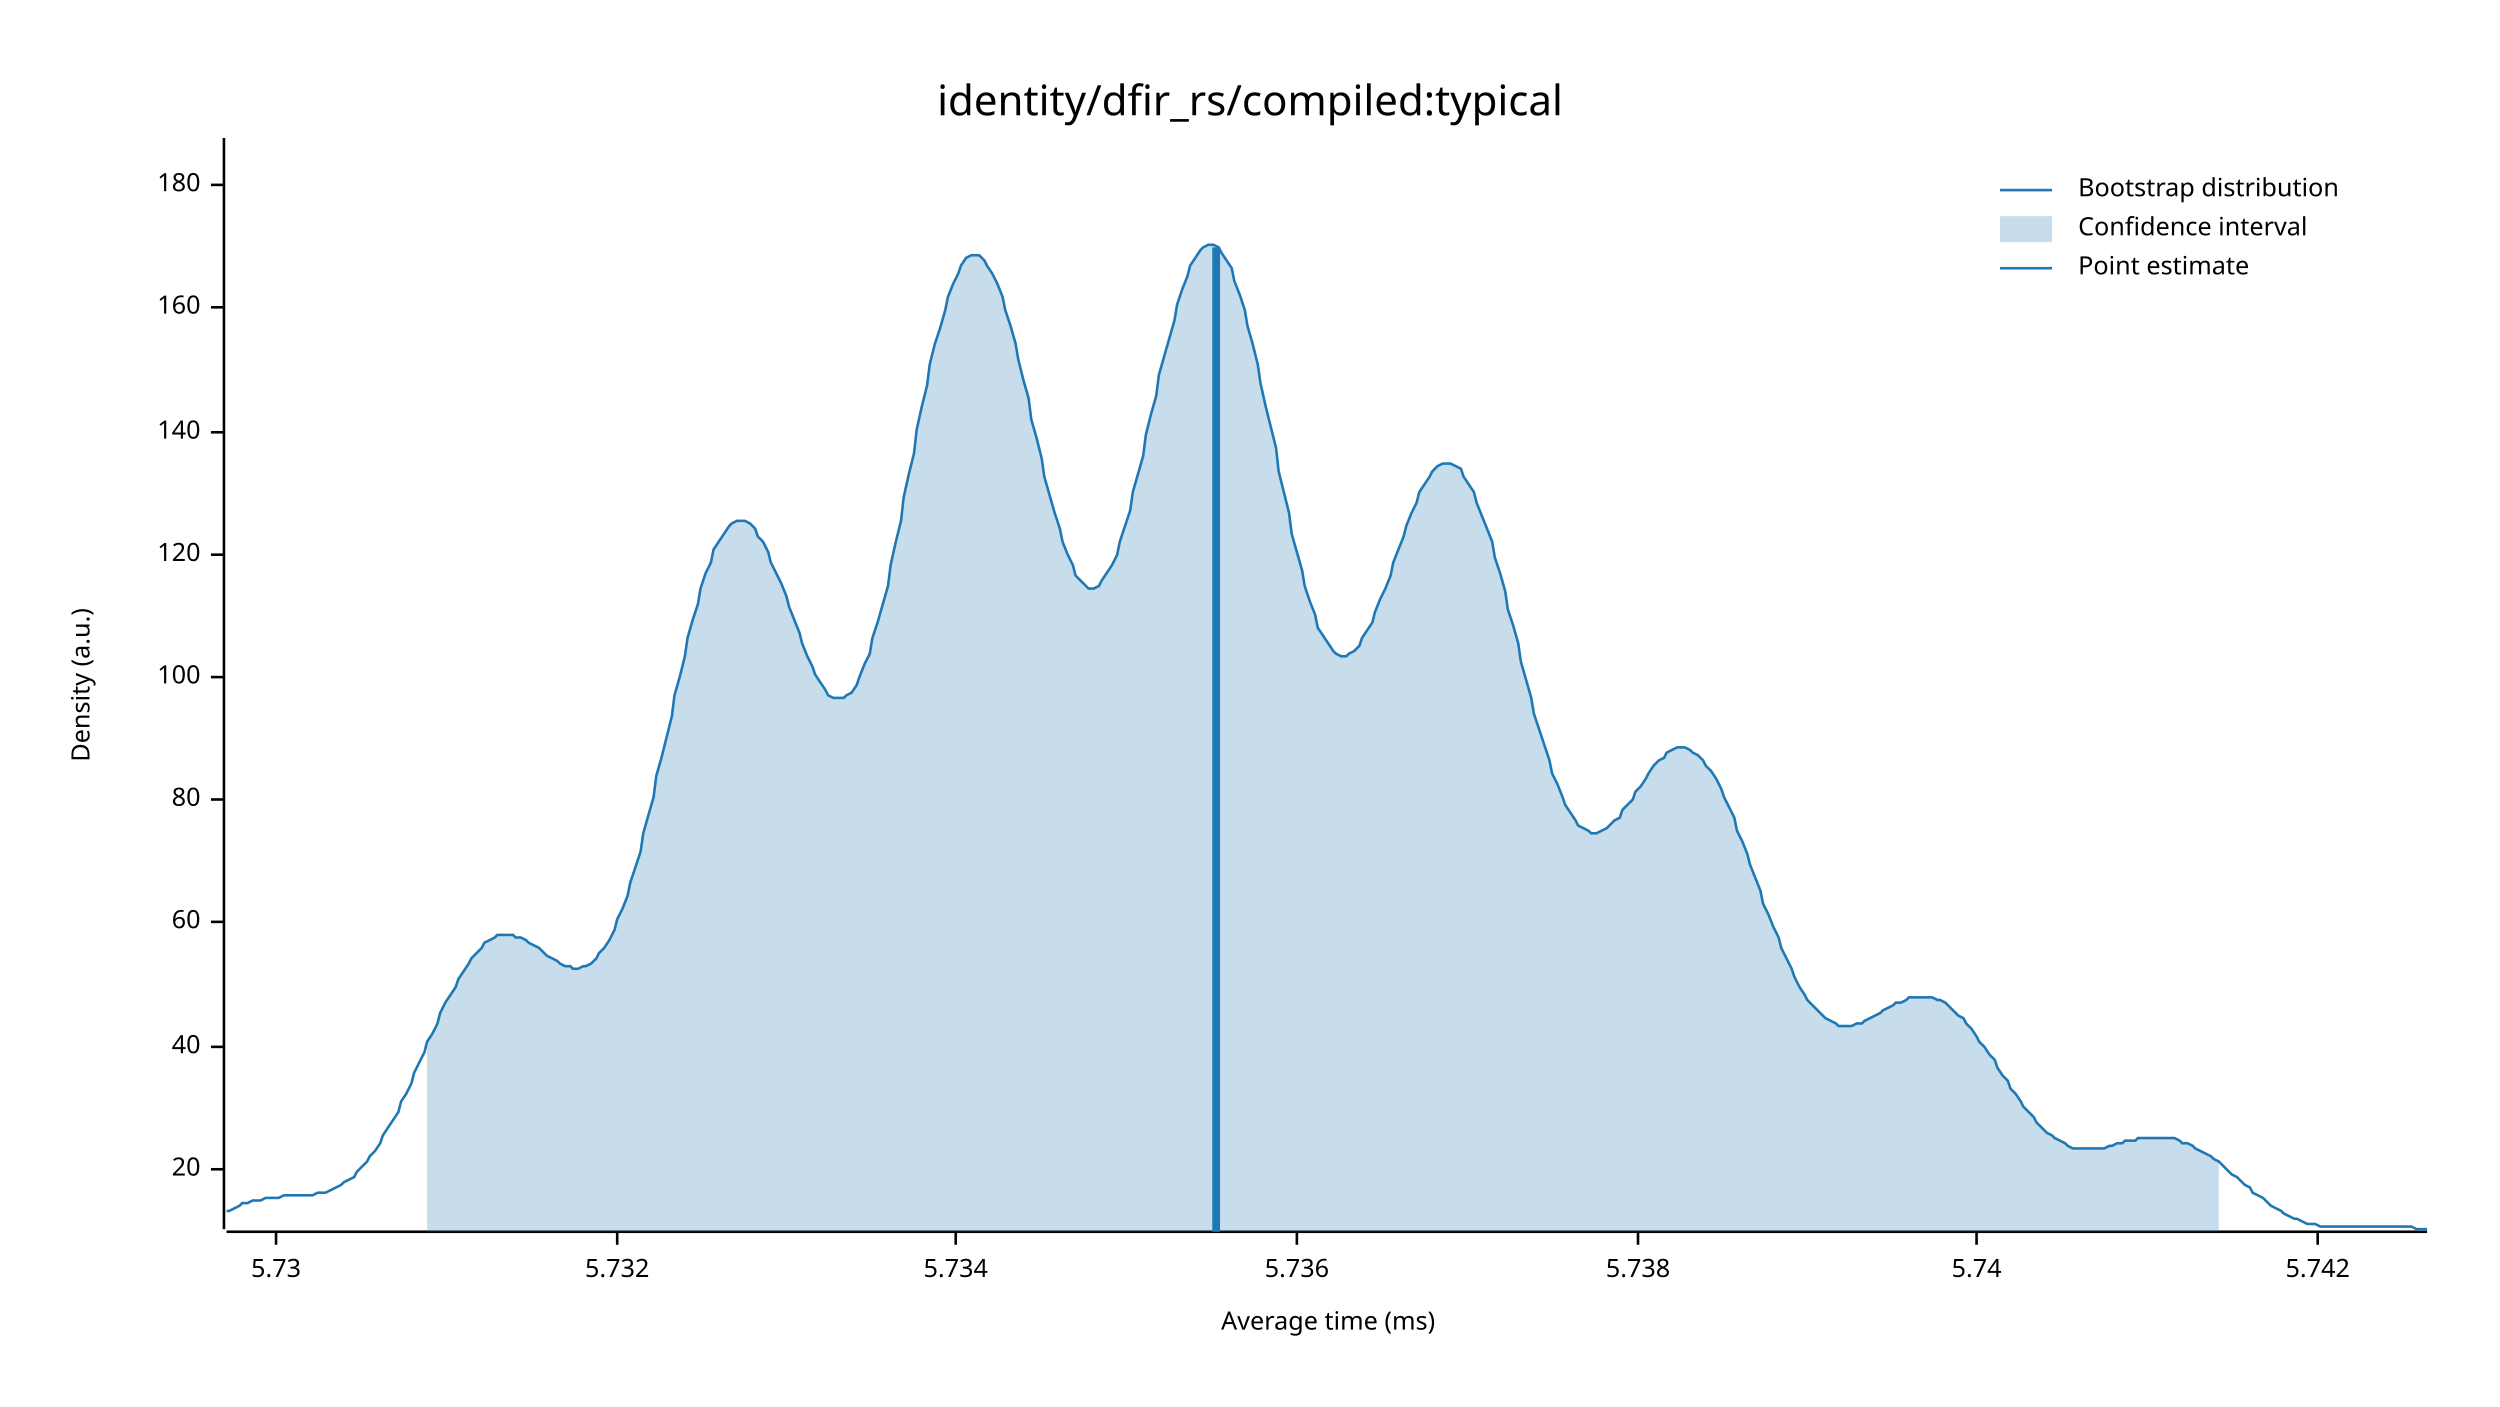
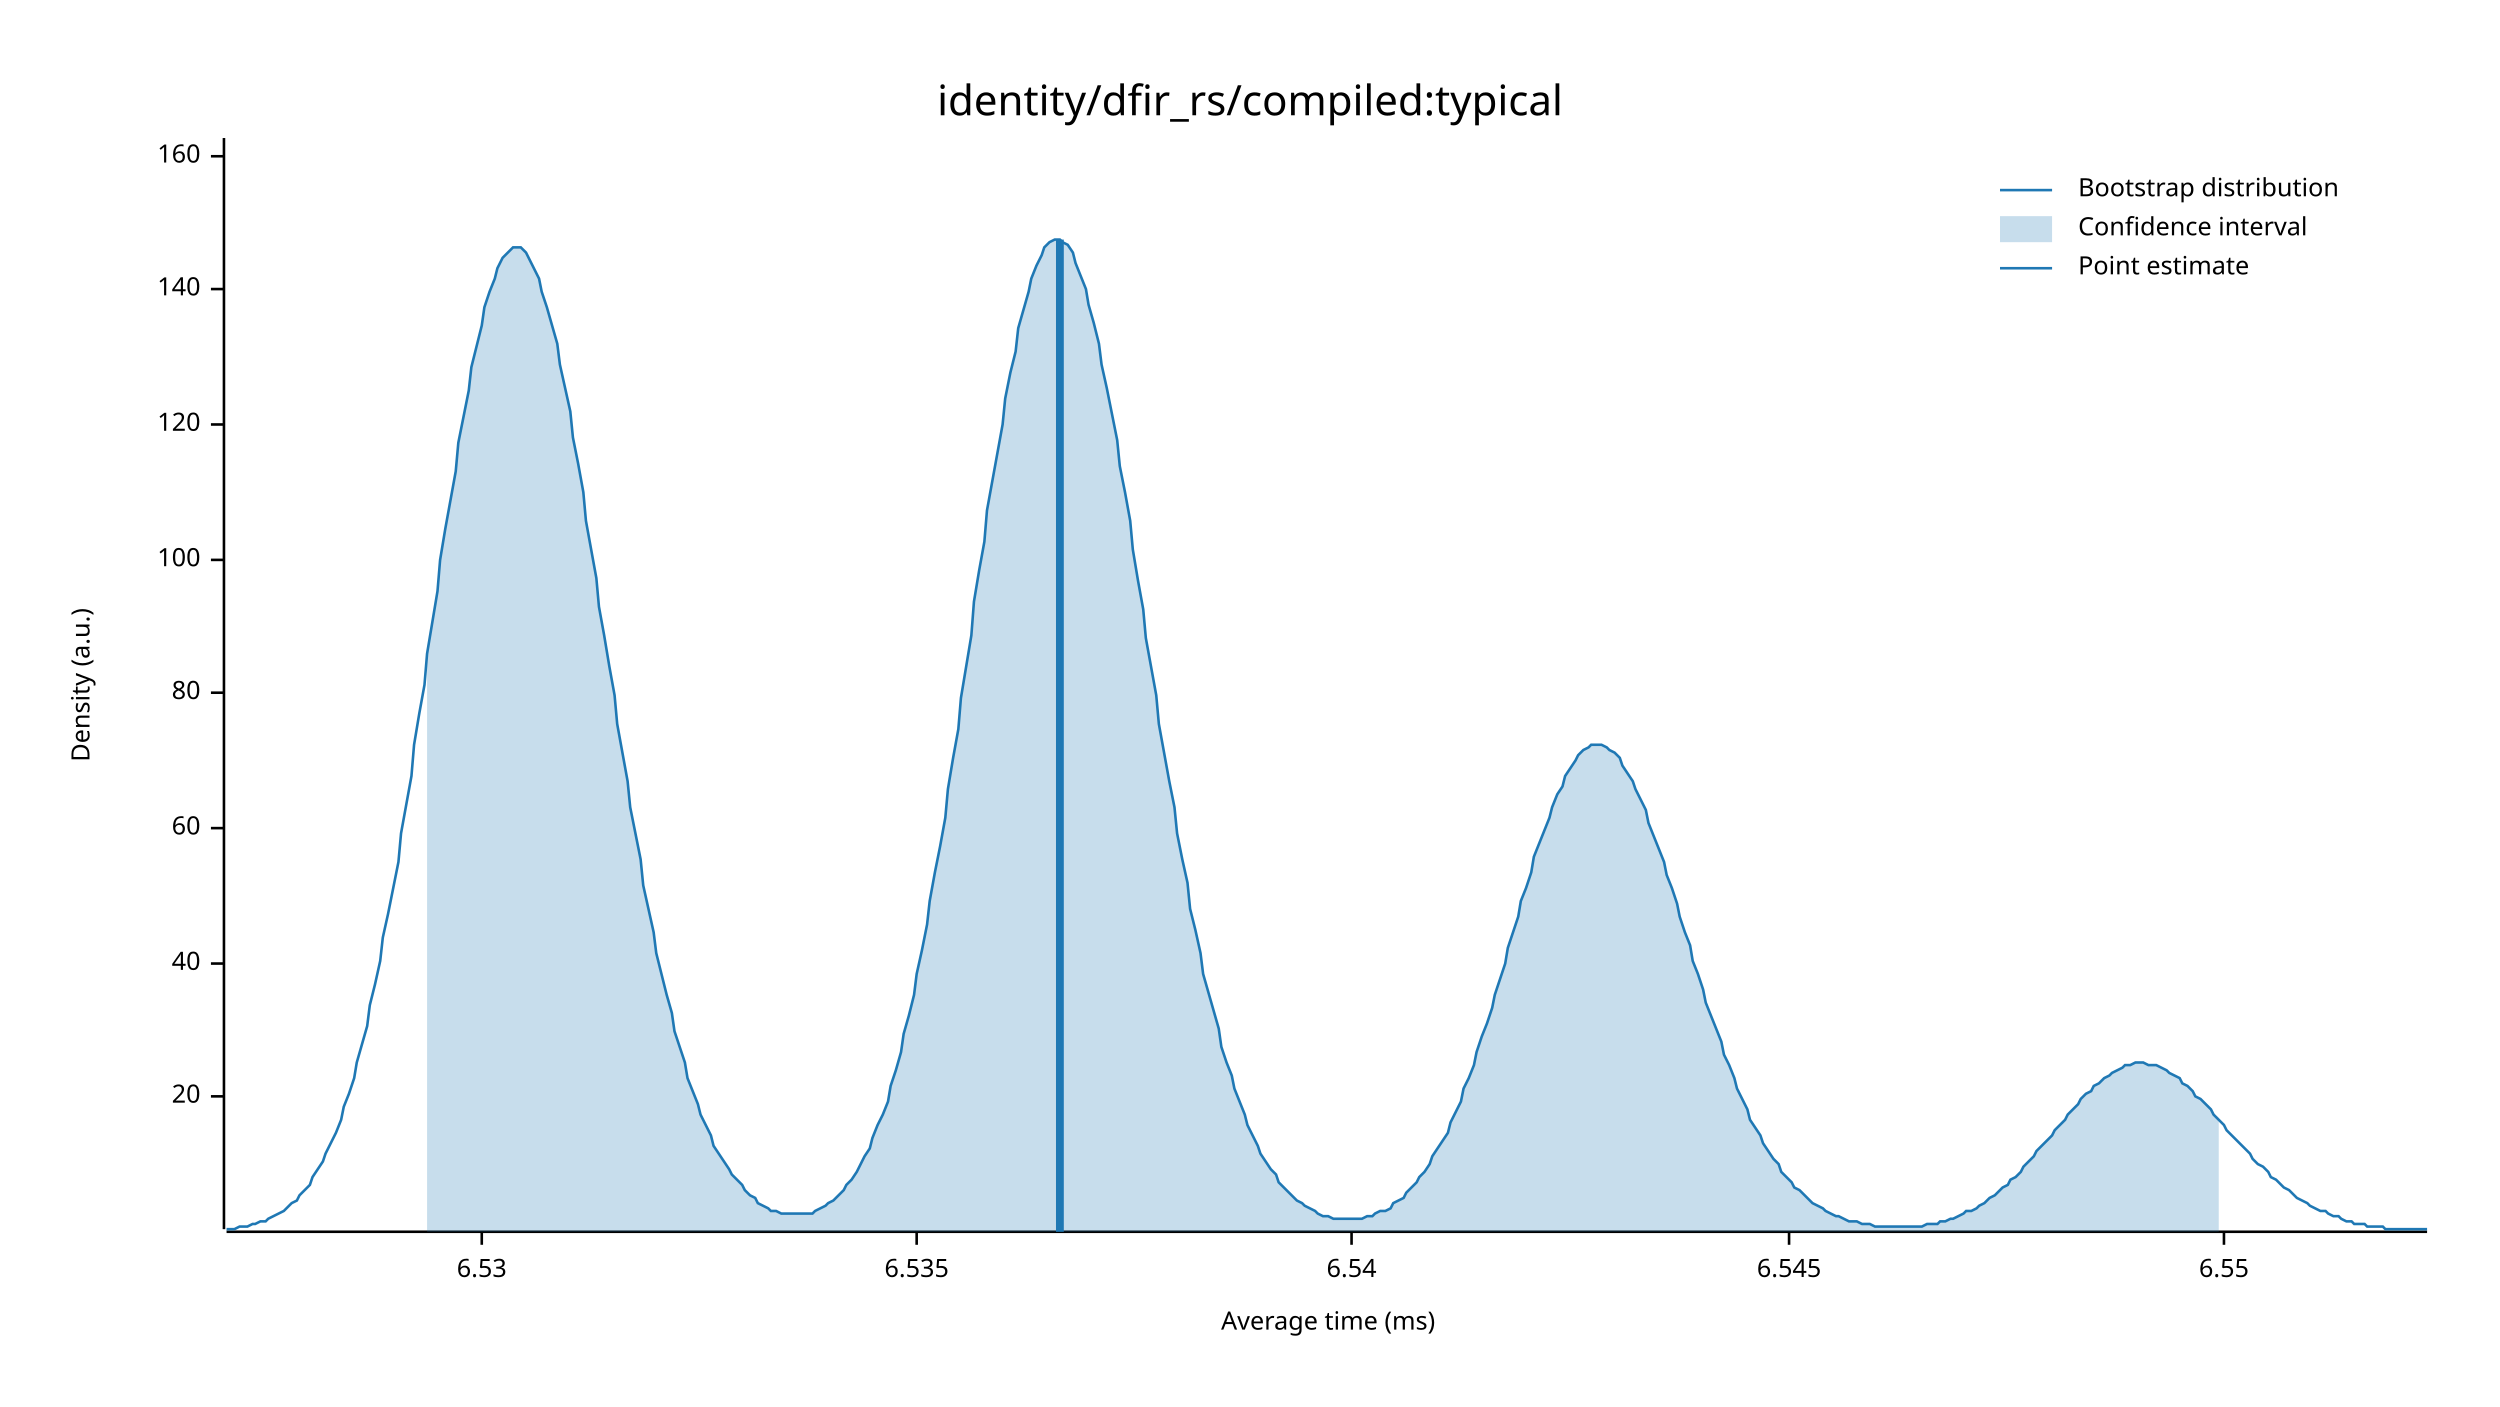
<svg xmlns="http://www.w3.org/2000/svg" width="960" height="540" viewBox="0 0 960 540">
  <text x="480" y="32" dy="0.76em" text-anchor="middle" font-family="sans-serif" font-size="16.129" opacity="1" fill="#000000">
identity/dfir_rs/compiled:typical
</text>
  <text x="27" y="263" dy="0.76em" text-anchor="middle" font-family="sans-serif" font-size="9.677" opacity="1" fill="#000000" transform="rotate(270, 27, 263)">
Density (a.u.)
</text>
  <text x="510" y="513" dy="-0.5ex" text-anchor="middle" font-family="sans-serif" font-size="9.677" opacity="1" fill="#000000">
Average time (ms)
</text>
  <polyline fill="none" opacity="1" stroke="#000000" stroke-width="1" points="86,53 86,472 " />
-   <text x="77" y="449" dy="0.5ex" text-anchor="end" font-family="sans-serif" font-size="9.677" opacity="1" fill="#000000">
+   <text x="77" y="421" dy="0.5ex" text-anchor="end" font-family="sans-serif" font-size="9.677" opacity="1" fill="#000000">
20
</text>
-   <polyline fill="none" opacity="1" stroke="#000000" stroke-width="1" points="81,449 86,449 " />
-   <text x="77" y="402" dy="0.5ex" text-anchor="end" font-family="sans-serif" font-size="9.677" opacity="1" fill="#000000">
+   <polyline fill="none" opacity="1" stroke="#000000" stroke-width="1" points="81,421 86,421 " />
+   <text x="77" y="370" dy="0.5ex" text-anchor="end" font-family="sans-serif" font-size="9.677" opacity="1" fill="#000000">
40
</text>
-   <polyline fill="none" opacity="1" stroke="#000000" stroke-width="1" points="81,402 86,402 " />
-   <text x="77" y="354" dy="0.5ex" text-anchor="end" font-family="sans-serif" font-size="9.677" opacity="1" fill="#000000">
+   <polyline fill="none" opacity="1" stroke="#000000" stroke-width="1" points="81,370 86,370 " />
+   <text x="77" y="318" dy="0.5ex" text-anchor="end" font-family="sans-serif" font-size="9.677" opacity="1" fill="#000000">
60
</text>
-   <polyline fill="none" opacity="1" stroke="#000000" stroke-width="1" points="81,354 86,354 " />
-   <text x="77" y="307" dy="0.5ex" text-anchor="end" font-family="sans-serif" font-size="9.677" opacity="1" fill="#000000">
+   <polyline fill="none" opacity="1" stroke="#000000" stroke-width="1" points="81,318 86,318 " />
+   <text x="77" y="266" dy="0.5ex" text-anchor="end" font-family="sans-serif" font-size="9.677" opacity="1" fill="#000000">
80
</text>
-   <polyline fill="none" opacity="1" stroke="#000000" stroke-width="1" points="81,307 86,307 " />
-   <text x="77" y="260" dy="0.5ex" text-anchor="end" font-family="sans-serif" font-size="9.677" opacity="1" fill="#000000">
+   <polyline fill="none" opacity="1" stroke="#000000" stroke-width="1" points="81,266 86,266 " />
+   <text x="77" y="215" dy="0.5ex" text-anchor="end" font-family="sans-serif" font-size="9.677" opacity="1" fill="#000000">
100
</text>
-   <polyline fill="none" opacity="1" stroke="#000000" stroke-width="1" points="81,260 86,260 " />
-   <text x="77" y="213" dy="0.5ex" text-anchor="end" font-family="sans-serif" font-size="9.677" opacity="1" fill="#000000">
+   <polyline fill="none" opacity="1" stroke="#000000" stroke-width="1" points="81,215 86,215 " />
+   <text x="77" y="163" dy="0.5ex" text-anchor="end" font-family="sans-serif" font-size="9.677" opacity="1" fill="#000000">
120
</text>
-   <polyline fill="none" opacity="1" stroke="#000000" stroke-width="1" points="81,213 86,213 " />
-   <text x="77" y="166" dy="0.5ex" text-anchor="end" font-family="sans-serif" font-size="9.677" opacity="1" fill="#000000">
+   <polyline fill="none" opacity="1" stroke="#000000" stroke-width="1" points="81,163 86,163 " />
+   <text x="77" y="111" dy="0.5ex" text-anchor="end" font-family="sans-serif" font-size="9.677" opacity="1" fill="#000000">
140
</text>
-   <polyline fill="none" opacity="1" stroke="#000000" stroke-width="1" points="81,166 86,166 " />
-   <text x="77" y="118" dy="0.5ex" text-anchor="end" font-family="sans-serif" font-size="9.677" opacity="1" fill="#000000">
+   <polyline fill="none" opacity="1" stroke="#000000" stroke-width="1" points="81,111 86,111 " />
+   <text x="77" y="60" dy="0.5ex" text-anchor="end" font-family="sans-serif" font-size="9.677" opacity="1" fill="#000000">
160
</text>
-   <polyline fill="none" opacity="1" stroke="#000000" stroke-width="1" points="81,118 86,118 " />
-   <text x="77" y="71" dy="0.5ex" text-anchor="end" font-family="sans-serif" font-size="9.677" opacity="1" fill="#000000">
- 180
+   <polyline fill="none" opacity="1" stroke="#000000" stroke-width="1" points="81,60 86,60 " />
+   <polyline fill="none" opacity="1" stroke="#000000" stroke-width="1" points="87,473 932,473 " />
+   <text x="185" y="483" dy="0.76em" text-anchor="middle" font-family="sans-serif" font-size="9.677" opacity="1" fill="#000000">
+ 6.53
</text>
-   <polyline fill="none" opacity="1" stroke="#000000" stroke-width="1" points="81,71 86,71 " />
-   <polyline fill="none" opacity="1" stroke="#000000" stroke-width="1" points="87,473 932,473 " />
-   <text x="106" y="483" dy="0.76em" text-anchor="middle" font-family="sans-serif" font-size="9.677" opacity="1" fill="#000000">
- 5.73
+   <polyline fill="none" opacity="1" stroke="#000000" stroke-width="1" points="185,473 185,478 " />
+   <text x="352" y="483" dy="0.76em" text-anchor="middle" font-family="sans-serif" font-size="9.677" opacity="1" fill="#000000">
+ 6.535
</text>
-   <polyline fill="none" opacity="1" stroke="#000000" stroke-width="1" points="106,473 106,478 " />
-   <text x="237" y="483" dy="0.76em" text-anchor="middle" font-family="sans-serif" font-size="9.677" opacity="1" fill="#000000">
- 5.732
+   <polyline fill="none" opacity="1" stroke="#000000" stroke-width="1" points="352,473 352,478 " />
+   <text x="519" y="483" dy="0.76em" text-anchor="middle" font-family="sans-serif" font-size="9.677" opacity="1" fill="#000000">
+ 6.54
</text>
-   <polyline fill="none" opacity="1" stroke="#000000" stroke-width="1" points="237,473 237,478 " />
-   <text x="367" y="483" dy="0.76em" text-anchor="middle" font-family="sans-serif" font-size="9.677" opacity="1" fill="#000000">
- 5.734
+   <polyline fill="none" opacity="1" stroke="#000000" stroke-width="1" points="519,473 519,478 " />
+   <text x="687" y="483" dy="0.76em" text-anchor="middle" font-family="sans-serif" font-size="9.677" opacity="1" fill="#000000">
+ 6.545
</text>
-   <polyline fill="none" opacity="1" stroke="#000000" stroke-width="1" points="367,473 367,478 " />
-   <text x="498" y="483" dy="0.76em" text-anchor="middle" font-family="sans-serif" font-size="9.677" opacity="1" fill="#000000">
- 5.736
+   <polyline fill="none" opacity="1" stroke="#000000" stroke-width="1" points="687,473 687,478 " />
+   <text x="854" y="483" dy="0.76em" text-anchor="middle" font-family="sans-serif" font-size="9.677" opacity="1" fill="#000000">
+ 6.55
</text>
-   <polyline fill="none" opacity="1" stroke="#000000" stroke-width="1" points="498,473 498,478 " />
-   <text x="629" y="483" dy="0.76em" text-anchor="middle" font-family="sans-serif" font-size="9.677" opacity="1" fill="#000000">
- 5.738
- </text>
-   <polyline fill="none" opacity="1" stroke="#000000" stroke-width="1" points="629,473 629,478 " />
-   <text x="759" y="483" dy="0.76em" text-anchor="middle" font-family="sans-serif" font-size="9.677" opacity="1" fill="#000000">
- 5.74
- </text>
-   <polyline fill="none" opacity="1" stroke="#000000" stroke-width="1" points="759,473 759,478 " />
-   <text x="890" y="483" dy="0.76em" text-anchor="middle" font-family="sans-serif" font-size="9.677" opacity="1" fill="#000000">
- 5.742
- </text>
-   <polyline fill="none" opacity="1" stroke="#000000" stroke-width="1" points="890,473 890,478 " />
-   <polyline fill="none" opacity="1" stroke="#1F78B4" stroke-width="1" points="87,465 88,465 90,464 92,463 93,462 95,462 97,461 98,461 100,461 102,460 103,460 105,460 107,460 109,459 110,459 112,459 114,459 115,459 117,459 119,459 120,459 122,458 124,458 125,458 127,457 129,456 131,455 132,454 134,453 136,452 137,450 139,448 141,446 142,444 144,442 146,439 147,436 149,433 151,430 153,427 154,423 156,420 158,416 159,412 161,408 163,404 164,400 166,397 168,393 169,389 171,385 173,382 175,379 176,376 178,373 180,370 181,368 183,366 185,364 186,362 188,361 190,360 191,359 193,359 195,359 197,359 198,360 200,360 202,361 203,362 205,363 207,364 208,365 210,367 212,368 214,369 215,370 217,371 219,371 220,372 222,372 224,371 225,371 227,370 229,368 230,366 232,364 234,361 236,357 237,353 239,349 241,344 242,339 244,333 246,327 247,320 249,313 251,306 252,298 254,291 256,283 258,275 259,267 261,260 263,252 264,245 266,238 268,232 269,226 271,220 273,216 274,211 276,208 278,205 280,202 281,201 283,200 285,200 286,200 288,201 290,203 291,206 293,208 295,212 296,216 298,220 300,224 302,229 303,233 305,238 307,243 308,247 310,252 312,256 313,259 315,262 317,265 318,267 320,268 322,268 324,268 325,267 327,266 329,263 330,260 332,255 334,251 335,245 337,239 339,232 341,225 342,217 344,208 346,200 347,191 349,182 351,174 352,165 354,156 356,148 357,140 359,132 361,126 363,119 364,114 366,109 368,105 369,102 371,99 373,98 374,98 376,98 378,100 379,102 381,105 383,109 385,114 386,119 388,125 390,132 391,138 393,146 395,153 396,161 398,168 400,176 401,183 403,190 405,197 407,203 408,208 410,213 412,217 413,221 415,223 417,225 418,226 420,226 422,225 423,223 425,220 427,217 429,213 430,208 432,202 434,196 435,189 437,182 439,175 440,167 442,159 444,152 445,144 447,137 449,130 451,123 452,117 454,111 456,106 457,102 459,99 461,96 462,95 464,94 466,94 468,95 469,97 471,100 473,103 474,108 476,113 478,119 479,125 481,132 483,140 484,147 486,156 488,164 490,172 491,181 493,189 495,197 496,205 498,212 500,219 501,225 503,231 505,236 506,241 508,244 510,247 512,250 513,251 515,252 517,252 518,251 520,250 522,248 523,245 525,242 527,239 528,235 530,230 532,226 534,221 535,216 537,211 539,206 540,202 542,197 544,193 545,189 547,186 549,183 550,181 552,179 554,178 556,178 557,178 559,179 561,180 562,183 564,186 566,189 567,193 569,198 571,203 573,208 574,214 576,220 578,227 579,234 581,240 583,247 584,254 586,261 588,268 589,274 591,280 593,286 595,292 596,297 598,301 600,306 601,309 603,312 605,315 606,317 608,318 610,319 611,320 613,320 615,319 617,318 618,317 620,315 622,314 623,311 625,309 627,307 628,304 630,302 632,299 633,297 635,294 637,292 639,291 640,289 642,288 644,287 645,287 647,287 649,288 650,289 652,290 654,292 655,294 657,296 659,299 661,303 662,306 664,310 666,314 667,319 669,323 671,328 672,332 674,337 676,342 677,347 679,351 681,356 683,360 684,364 686,368 688,372 689,375 691,379 693,382 694,384 696,386 698,388 700,390 701,391 703,392 705,393 706,394 708,394 710,394 711,394 713,393 715,393 716,392 718,391 720,390 722,389 723,388 725,387 727,386 728,385 730,385 732,384 733,383 735,383 737,383 738,383 740,383 742,383 744,384 745,384 747,385 749,387 750,388 752,390 754,391 755,393 757,395 759,398 760,400 762,402 764,405 766,407 767,410 769,413 771,415 772,418 774,420 776,423 777,425 779,427 781,429 782,431 784,433 786,435 788,436 789,437 791,438 793,439 794,440 796,441 798,441 799,441 801,441 803,441 804,441 806,441 808,441 810,440 811,440 813,439 815,439 816,438 818,438 820,438 821,437 823,437 825,437 827,437 828,437 830,437 832,437 833,437 835,437 837,438 838,439 840,439 842,440 843,441 845,442 847,443 849,444 850,445 852,446 854,448 855,449 857,451 859,452 860,453 862,455 864,456 865,458 867,459 869,460 871,462 872,463 874,464 876,465 877,466 879,467 881,468 882,468 884,469 886,470 887,470 889,470 891,471 893,471 894,471 896,471 898,471 899,471 901,471 903,471 904,471 906,471 908,471 909,471 911,471 913,471 915,471 916,471 918,471 920,471 921,471 923,471 925,471 926,471 928,472 930,472 932,472 " />
-   <polygon opacity="0.25" fill="#1F78B4" points="164,400 166,397 168,393 169,389 171,385 173,382 175,379 176,376 178,373 180,370 181,368 183,366 185,364 186,362 188,361 190,360 191,359 193,359 195,359 197,359 198,360 200,360 202,361 203,362 205,363 207,364 208,365 210,367 212,368 214,369 215,370 217,371 219,371 220,372 222,372 224,371 225,371 227,370 229,368 230,366 232,364 234,361 236,357 237,353 239,349 241,344 242,339 244,333 246,327 247,320 249,313 251,306 252,298 254,291 256,283 258,275 259,267 261,260 263,252 264,245 266,238 268,232 269,226 271,220 273,216 274,211 276,208 278,205 280,202 281,201 283,200 285,200 286,200 288,201 290,203 291,206 293,208 295,212 296,216 298,220 300,224 302,229 303,233 305,238 307,243 308,247 310,252 312,256 313,259 315,262 317,265 318,267 320,268 322,268 324,268 325,267 327,266 329,263 330,260 332,255 334,251 335,245 337,239 339,232 341,225 342,217 344,208 346,200 347,191 349,182 351,174 352,165 354,156 356,148 357,140 359,132 361,126 363,119 364,114 366,109 368,105 369,102 371,99 373,98 374,98 376,98 378,100 379,102 381,105 383,109 385,114 386,119 388,125 390,132 391,138 393,146 395,153 396,161 398,168 400,176 401,183 403,190 405,197 407,203 408,208 410,213 412,217 413,221 415,223 417,225 418,226 420,226 422,225 423,223 425,220 427,217 429,213 430,208 432,202 434,196 435,189 437,182 439,175 440,167 442,159 444,152 445,144 447,137 449,130 451,123 452,117 454,111 456,106 457,102 459,99 461,96 462,95 464,94 466,94 468,95 469,97 471,100 473,103 474,108 476,113 478,119 479,125 481,132 483,140 484,147 486,156 488,164 490,172 491,181 493,189 495,197 496,205 498,212 500,219 501,225 503,231 505,236 506,241 508,244 510,247 512,250 513,251 515,252 517,252 518,251 520,250 522,248 523,245 525,242 527,239 528,235 530,230 532,226 534,221 535,216 537,211 539,206 540,202 542,197 544,193 545,189 547,186 549,183 550,181 552,179 554,178 556,178 557,178 559,179 561,180 562,183 564,186 566,189 567,193 569,198 571,203 573,208 574,214 576,220 578,227 579,234 581,240 583,247 584,254 586,261 588,268 589,274 591,280 593,286 595,292 596,297 598,301 600,306 601,309 603,312 605,315 606,317 608,318 610,319 611,320 613,320 615,319 617,318 618,317 620,315 622,314 623,311 625,309 627,307 628,304 630,302 632,299 633,297 635,294 637,292 639,291 640,289 642,288 644,287 645,287 647,287 649,288 650,289 652,290 654,292 655,294 657,296 659,299 661,303 662,306 664,310 666,314 667,319 669,323 671,328 672,332 674,337 676,342 677,347 679,351 681,356 683,360 684,364 686,368 688,372 689,375 691,379 693,382 694,384 696,386 698,388 700,390 701,391 703,392 705,393 706,394 708,394 710,394 711,394 713,393 715,393 716,392 718,391 720,390 722,389 723,388 725,387 727,386 728,385 730,385 732,384 733,383 735,383 737,383 738,383 740,383 742,383 744,384 745,384 747,385 749,387 750,388 752,390 754,391 755,393 757,395 759,398 760,400 762,402 764,405 766,407 767,410 769,413 771,415 772,418 774,420 776,423 777,425 779,427 781,429 782,431 784,433 786,435 788,436 789,437 791,438 793,439 794,440 796,441 798,441 799,441 801,441 803,441 804,441 806,441 808,441 810,440 811,440 813,439 815,439 816,438 818,438 820,438 821,437 823,437 825,437 827,437 828,437 830,437 832,437 833,437 835,437 837,438 838,439 840,439 842,440 843,441 845,442 847,443 849,444 850,445 852,446 852,473 164,473 " />
-   <polyline fill="none" opacity="1" stroke="#1F78B4" stroke-width="3" points="467,473 467,95 " />
+   <polyline fill="none" opacity="1" stroke="#000000" stroke-width="1" points="854,473 854,478 " />
+   <polyline fill="none" opacity="1" stroke="#1F78B4" stroke-width="1" points="87,472 88,472 90,472 92,471 93,471 95,471 97,470 98,470 100,469 102,469 103,468 105,467 107,466 109,465 110,464 112,462 114,461 115,459 117,457 119,455 120,452 122,449 124,446 125,443 127,439 129,435 131,430 132,425 134,420 136,414 137,408 139,401 141,394 142,386 144,378 146,369 147,360 149,351 151,341 153,331 154,320 156,309 158,298 159,286 161,274 163,263 164,251 166,239 168,227 169,215 171,203 173,192 175,181 176,170 178,160 180,150 181,141 183,133 185,125 186,118 188,112 190,107 191,103 193,99 195,97 197,95 198,95 200,95 202,97 203,99 205,103 207,107 208,112 210,118 212,125 214,132 215,140 217,149 219,158 220,168 222,178 224,189 225,200 227,211 229,222 230,233 232,244 234,256 236,267 237,278 239,289 241,300 242,310 244,320 246,330 247,340 249,349 251,358 252,366 254,374 256,382 258,389 259,396 261,402 263,408 264,414 266,419 268,424 269,428 271,432 273,436 274,440 276,443 278,446 280,449 281,451 283,453 285,455 286,457 288,459 290,460 291,462 293,463 295,464 296,465 298,465 300,466 302,466 303,466 305,466 307,466 308,466 310,466 312,466 313,465 315,464 317,463 318,462 320,461 322,459 324,457 325,455 327,453 329,450 330,448 332,444 334,441 335,437 337,432 339,428 341,423 342,417 344,411 346,404 347,397 349,390 351,382 352,374 354,365 356,355 357,346 359,335 361,325 363,314 364,303 366,291 368,280 369,268 371,256 373,244 374,231 376,219 378,208 379,196 381,185 383,174 385,163 386,153 388,143 390,135 391,126 393,119 395,112 396,107 398,102 400,98 401,95 403,93 405,92 407,92 408,93 410,94 412,97 413,101 415,106 417,111 418,117 420,124 422,132 423,140 425,149 427,159 429,169 430,179 432,189 434,200 435,211 437,223 439,234 440,245 442,256 444,267 445,278 447,289 449,300 451,310 452,320 454,330 456,339 457,349 459,357 461,366 462,374 464,381 466,388 468,395 469,402 471,408 473,413 474,418 476,423 478,428 479,432 481,436 483,440 484,443 486,446 488,449 490,451 491,454 493,456 495,458 496,459 498,461 500,462 501,463 503,464 505,465 506,466 508,467 510,467 512,468 513,468 515,468 517,468 518,468 520,468 522,468 523,468 525,467 527,467 528,466 530,465 532,465 534,464 535,462 537,461 539,460 540,458 542,456 544,454 545,452 547,450 549,447 550,444 552,441 554,438 556,435 557,431 559,427 561,423 562,418 564,414 566,409 567,404 569,398 571,393 573,387 574,382 576,376 578,370 579,364 581,358 583,352 584,346 586,341 588,335 589,329 591,324 593,319 595,314 596,310 598,305 600,302 601,298 603,295 605,292 606,290 608,288 610,287 611,286 613,286 615,286 617,287 618,288 620,289 622,291 623,294 625,297 627,300 628,303 630,307 632,311 633,316 635,321 637,326 639,331 640,336 642,341 644,347 645,352 647,358 649,363 650,369 652,374 654,380 655,385 657,390 659,395 661,400 662,405 664,409 666,414 667,418 669,422 671,426 672,430 674,433 676,436 677,439 679,442 681,445 683,447 684,450 686,452 688,454 689,456 691,457 693,459 694,460 696,462 698,463 700,464 701,465 703,466 705,467 706,467 708,468 710,469 711,469 713,469 715,470 716,470 718,470 720,471 722,471 723,471 725,471 727,471 728,471 730,471 732,471 733,471 735,471 737,471 738,471 740,470 742,470 744,470 745,469 747,469 749,468 750,468 752,467 754,466 755,465 757,465 759,464 760,463 762,462 764,460 766,459 767,458 769,456 771,455 772,453 774,452 776,450 777,448 779,446 781,444 782,442 784,440 786,438 788,436 789,434 791,432 793,430 794,428 796,426 798,424 799,422 801,420 803,419 804,417 806,416 808,414 810,413 811,412 813,411 815,410 816,409 818,409 820,408 821,408 823,408 825,409 827,409 828,409 830,410 832,411 833,412 835,413 837,414 838,416 840,417 842,419 843,421 845,422 847,424 849,426 850,428 852,430 854,432 855,434 857,436 859,438 860,439 862,441 864,443 865,445 867,447 869,448 871,450 872,452 874,453 876,455 877,456 879,457 881,459 882,460 884,461 886,462 887,463 889,464 891,465 893,465 894,466 896,467 898,467 899,468 901,469 903,469 904,470 906,470 908,470 909,471 911,471 913,471 915,471 916,472 918,472 920,472 921,472 923,472 925,472 926,472 928,472 930,472 932,472 " />
+   <polygon opacity="0.25" fill="#1F78B4" points="164,251 166,239 168,227 169,215 171,203 173,192 175,181 176,170 178,160 180,150 181,141 183,133 185,125 186,118 188,112 190,107 191,103 193,99 195,97 197,95 198,95 200,95 202,97 203,99 205,103 207,107 208,112 210,118 212,125 214,132 215,140 217,149 219,158 220,168 222,178 224,189 225,200 227,211 229,222 230,233 232,244 234,256 236,267 237,278 239,289 241,300 242,310 244,320 246,330 247,340 249,349 251,358 252,366 254,374 256,382 258,389 259,396 261,402 263,408 264,414 266,419 268,424 269,428 271,432 273,436 274,440 276,443 278,446 280,449 281,451 283,453 285,455 286,457 288,459 290,460 291,462 293,463 295,464 296,465 298,465 300,466 302,466 303,466 305,466 307,466 308,466 310,466 312,466 313,465 315,464 317,463 318,462 320,461 322,459 324,457 325,455 327,453 329,450 330,448 332,444 334,441 335,437 337,432 339,428 341,423 342,417 344,411 346,404 347,397 349,390 351,382 352,374 354,365 356,355 357,346 359,335 361,325 363,314 364,303 366,291 368,280 369,268 371,256 373,244 374,231 376,219 378,208 379,196 381,185 383,174 385,163 386,153 388,143 390,135 391,126 393,119 395,112 396,107 398,102 400,98 401,95 403,93 405,92 407,92 408,93 410,94 412,97 413,101 415,106 417,111 418,117 420,124 422,132 423,140 425,149 427,159 429,169 430,179 432,189 434,200 435,211 437,223 439,234 440,245 442,256 444,267 445,278 447,289 449,300 451,310 452,320 454,330 456,339 457,349 459,357 461,366 462,374 464,381 466,388 468,395 469,402 471,408 473,413 474,418 476,423 478,428 479,432 481,436 483,440 484,443 486,446 488,449 490,451 491,454 493,456 495,458 496,459 498,461 500,462 501,463 503,464 505,465 506,466 508,467 510,467 512,468 513,468 515,468 517,468 518,468 520,468 522,468 523,468 525,467 527,467 528,466 530,465 532,465 534,464 535,462 537,461 539,460 540,458 542,456 544,454 545,452 547,450 549,447 550,444 552,441 554,438 556,435 557,431 559,427 561,423 562,418 564,414 566,409 567,404 569,398 571,393 573,387 574,382 576,376 578,370 579,364 581,358 583,352 584,346 586,341 588,335 589,329 591,324 593,319 595,314 596,310 598,305 600,302 601,298 603,295 605,292 606,290 608,288 610,287 611,286 613,286 615,286 617,287 618,288 620,289 622,291 623,294 625,297 627,300 628,303 630,307 632,311 633,316 635,321 637,326 639,331 640,336 642,341 644,347 645,352 647,358 649,363 650,369 652,374 654,380 655,385 657,390 659,395 661,400 662,405 664,409 666,414 667,418 669,422 671,426 672,430 674,433 676,436 677,439 679,442 681,445 683,447 684,450 686,452 688,454 689,456 691,457 693,459 694,460 696,462 698,463 700,464 701,465 703,466 705,467 706,467 708,468 710,469 711,469 713,469 715,470 716,470 718,470 720,471 722,471 723,471 725,471 727,471 728,471 730,471 732,471 733,471 735,471 737,471 738,471 740,470 742,470 744,470 745,469 747,469 749,468 750,468 752,467 754,466 755,465 757,465 759,464 760,463 762,462 764,460 766,459 767,458 769,456 771,455 772,453 774,452 776,450 777,448 779,446 781,444 782,442 784,440 786,438 788,436 789,434 791,432 793,430 794,428 796,426 798,424 799,422 801,420 803,419 804,417 806,416 808,414 810,413 811,412 813,411 815,410 816,409 818,409 820,408 821,408 823,408 825,409 827,409 828,409 830,410 832,411 833,412 835,413 837,414 838,416 840,417 842,419 843,421 845,422 847,424 849,426 850,428 852,430 852,473 164,473 " />
+   <polyline fill="none" opacity="1" stroke="#1F78B4" stroke-width="3" points="407,473 407,92 " />
  <text x="798" y="68" dy="0.76em" text-anchor="start" font-family="sans-serif" font-size="9.677" opacity="1" fill="#000000">
Bootstrap distribution
</text>
  <text x="798" y="83" dy="0.76em" text-anchor="start" font-family="sans-serif" font-size="9.677" opacity="1" fill="#000000">
Confidence interval
</text>
  <text x="798" y="98" dy="0.76em" text-anchor="start" font-family="sans-serif" font-size="9.677" opacity="1" fill="#000000">
Point estimate
</text>
  <polyline fill="none" opacity="1" stroke="#1F78B4" stroke-width="1" points="768,73 788,73 " />
  <rect x="768" y="83" width="20" height="10" opacity="0.25" fill="#1F78B4" stroke="none" />
  <polyline fill="none" opacity="1" stroke="#1F78B4" stroke-width="1" points="768,103 788,103 " />
</svg>
